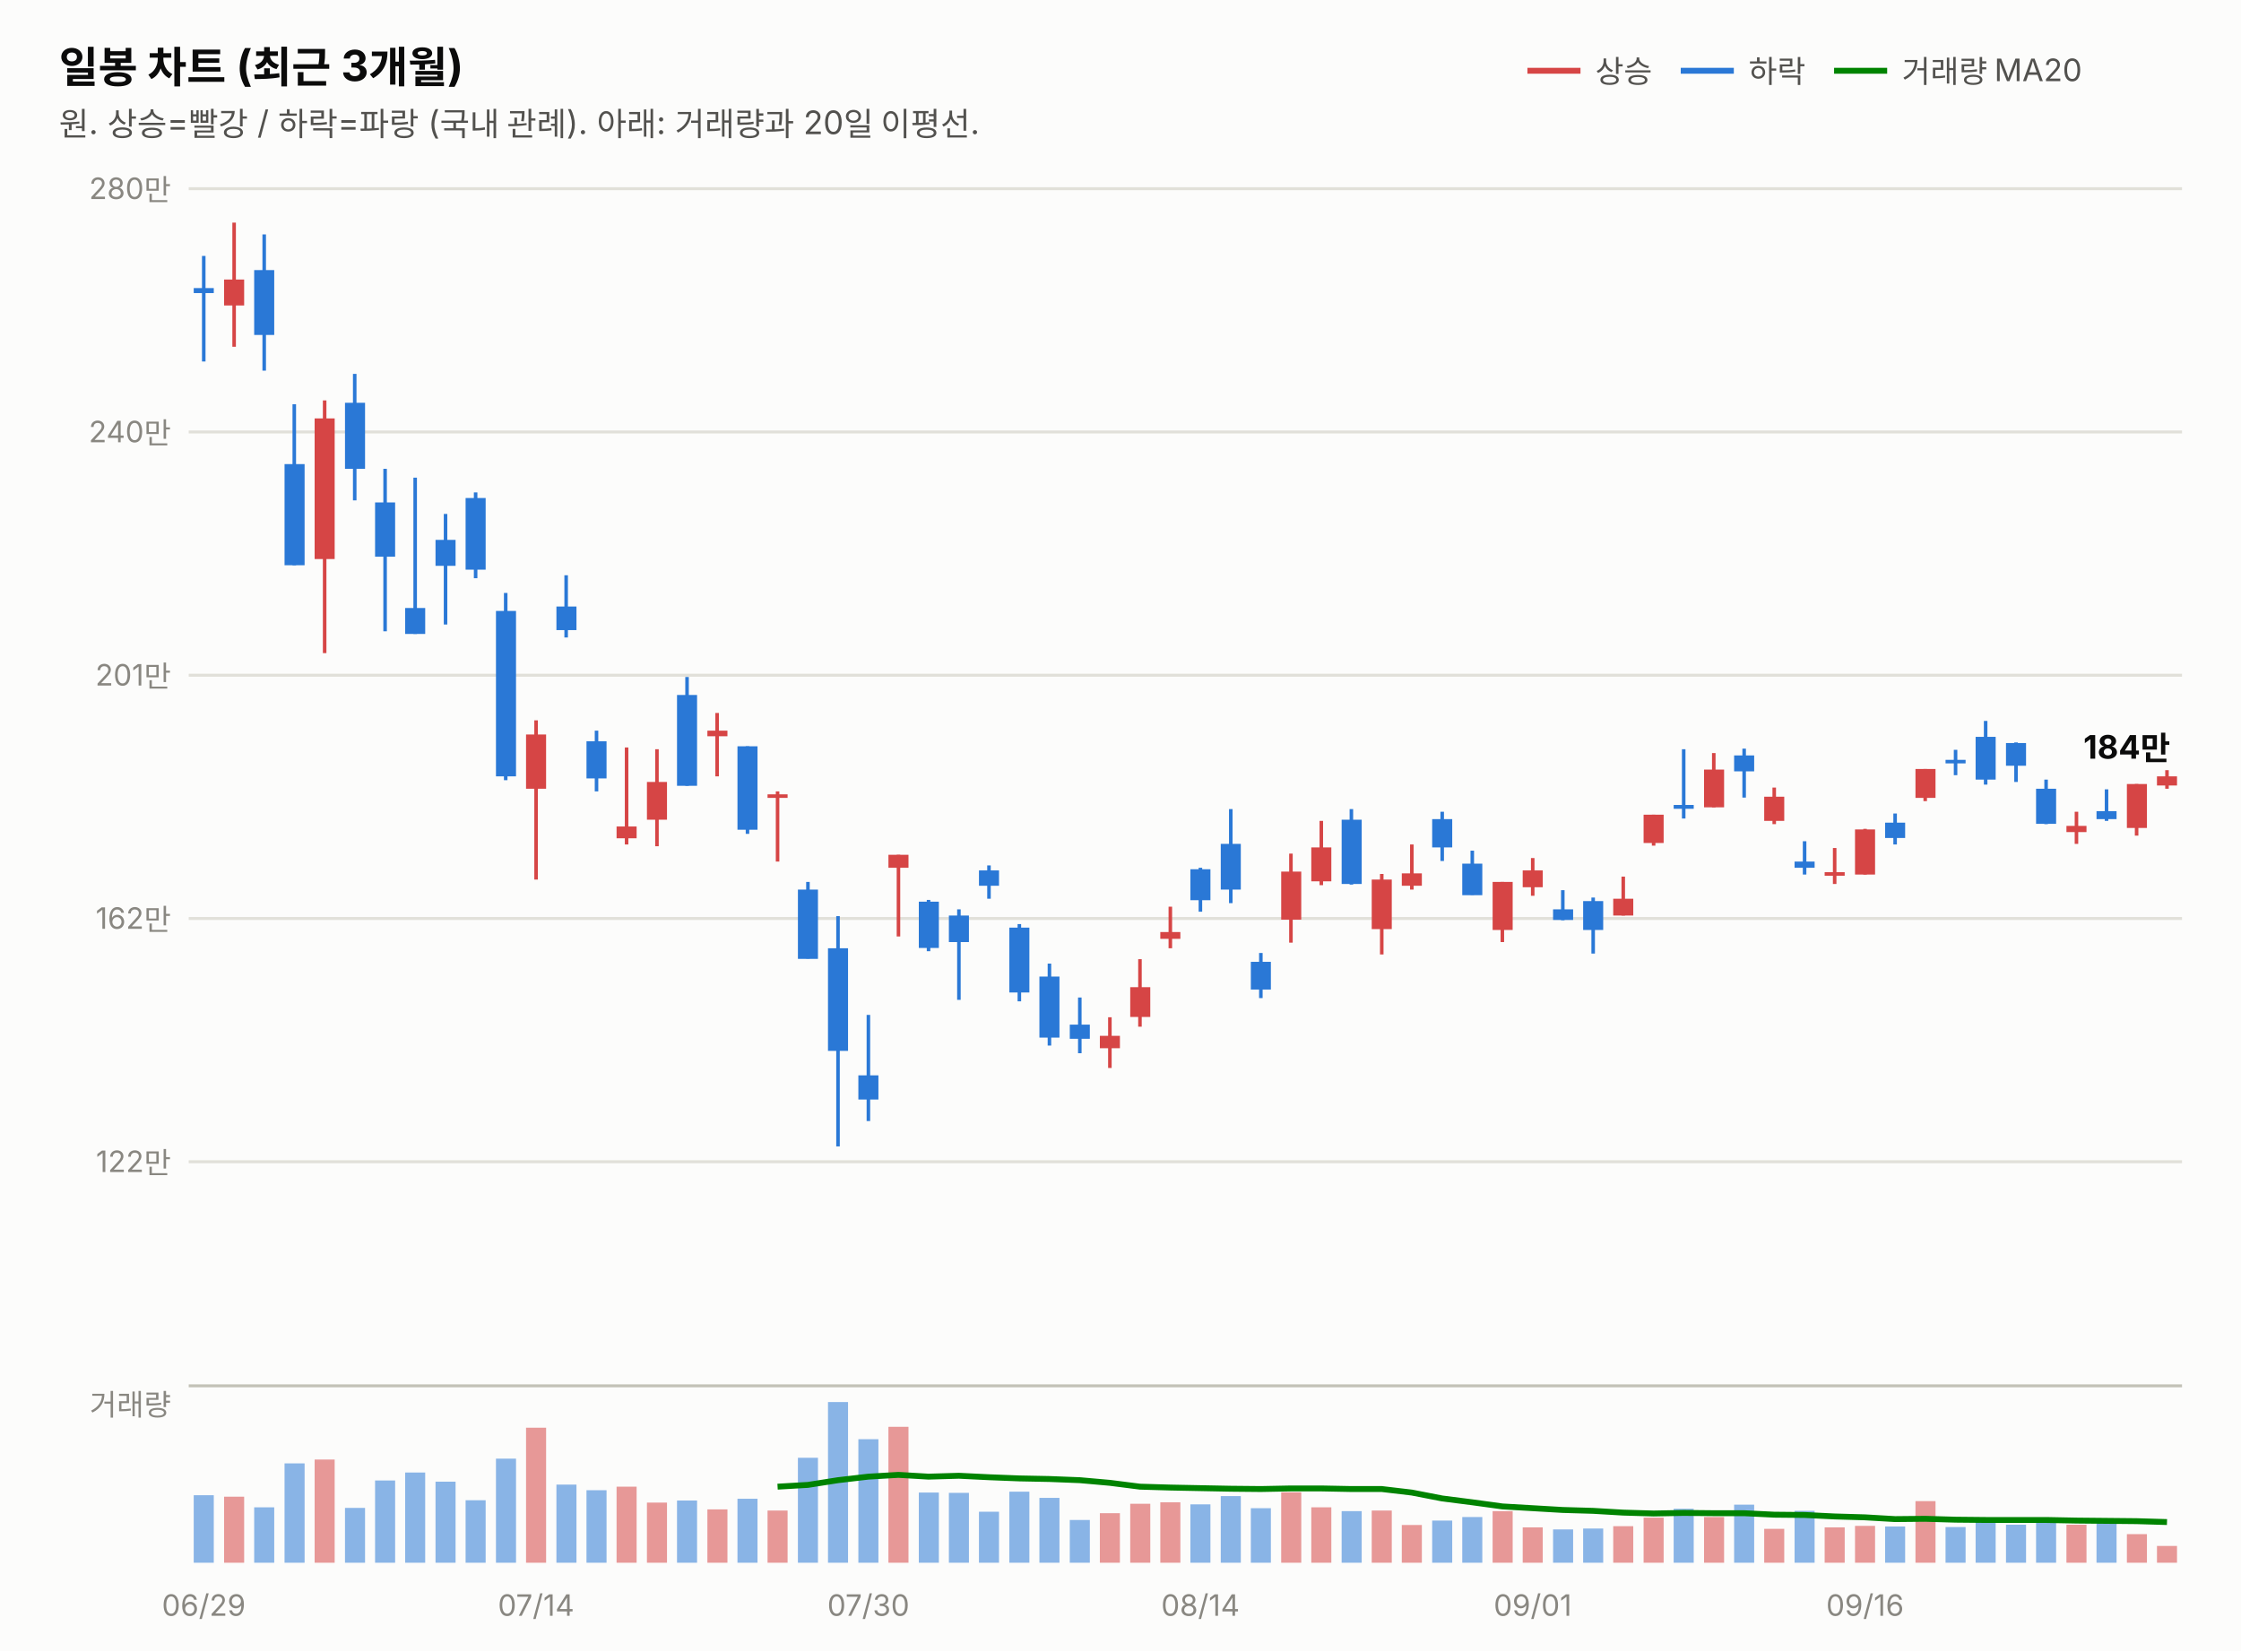
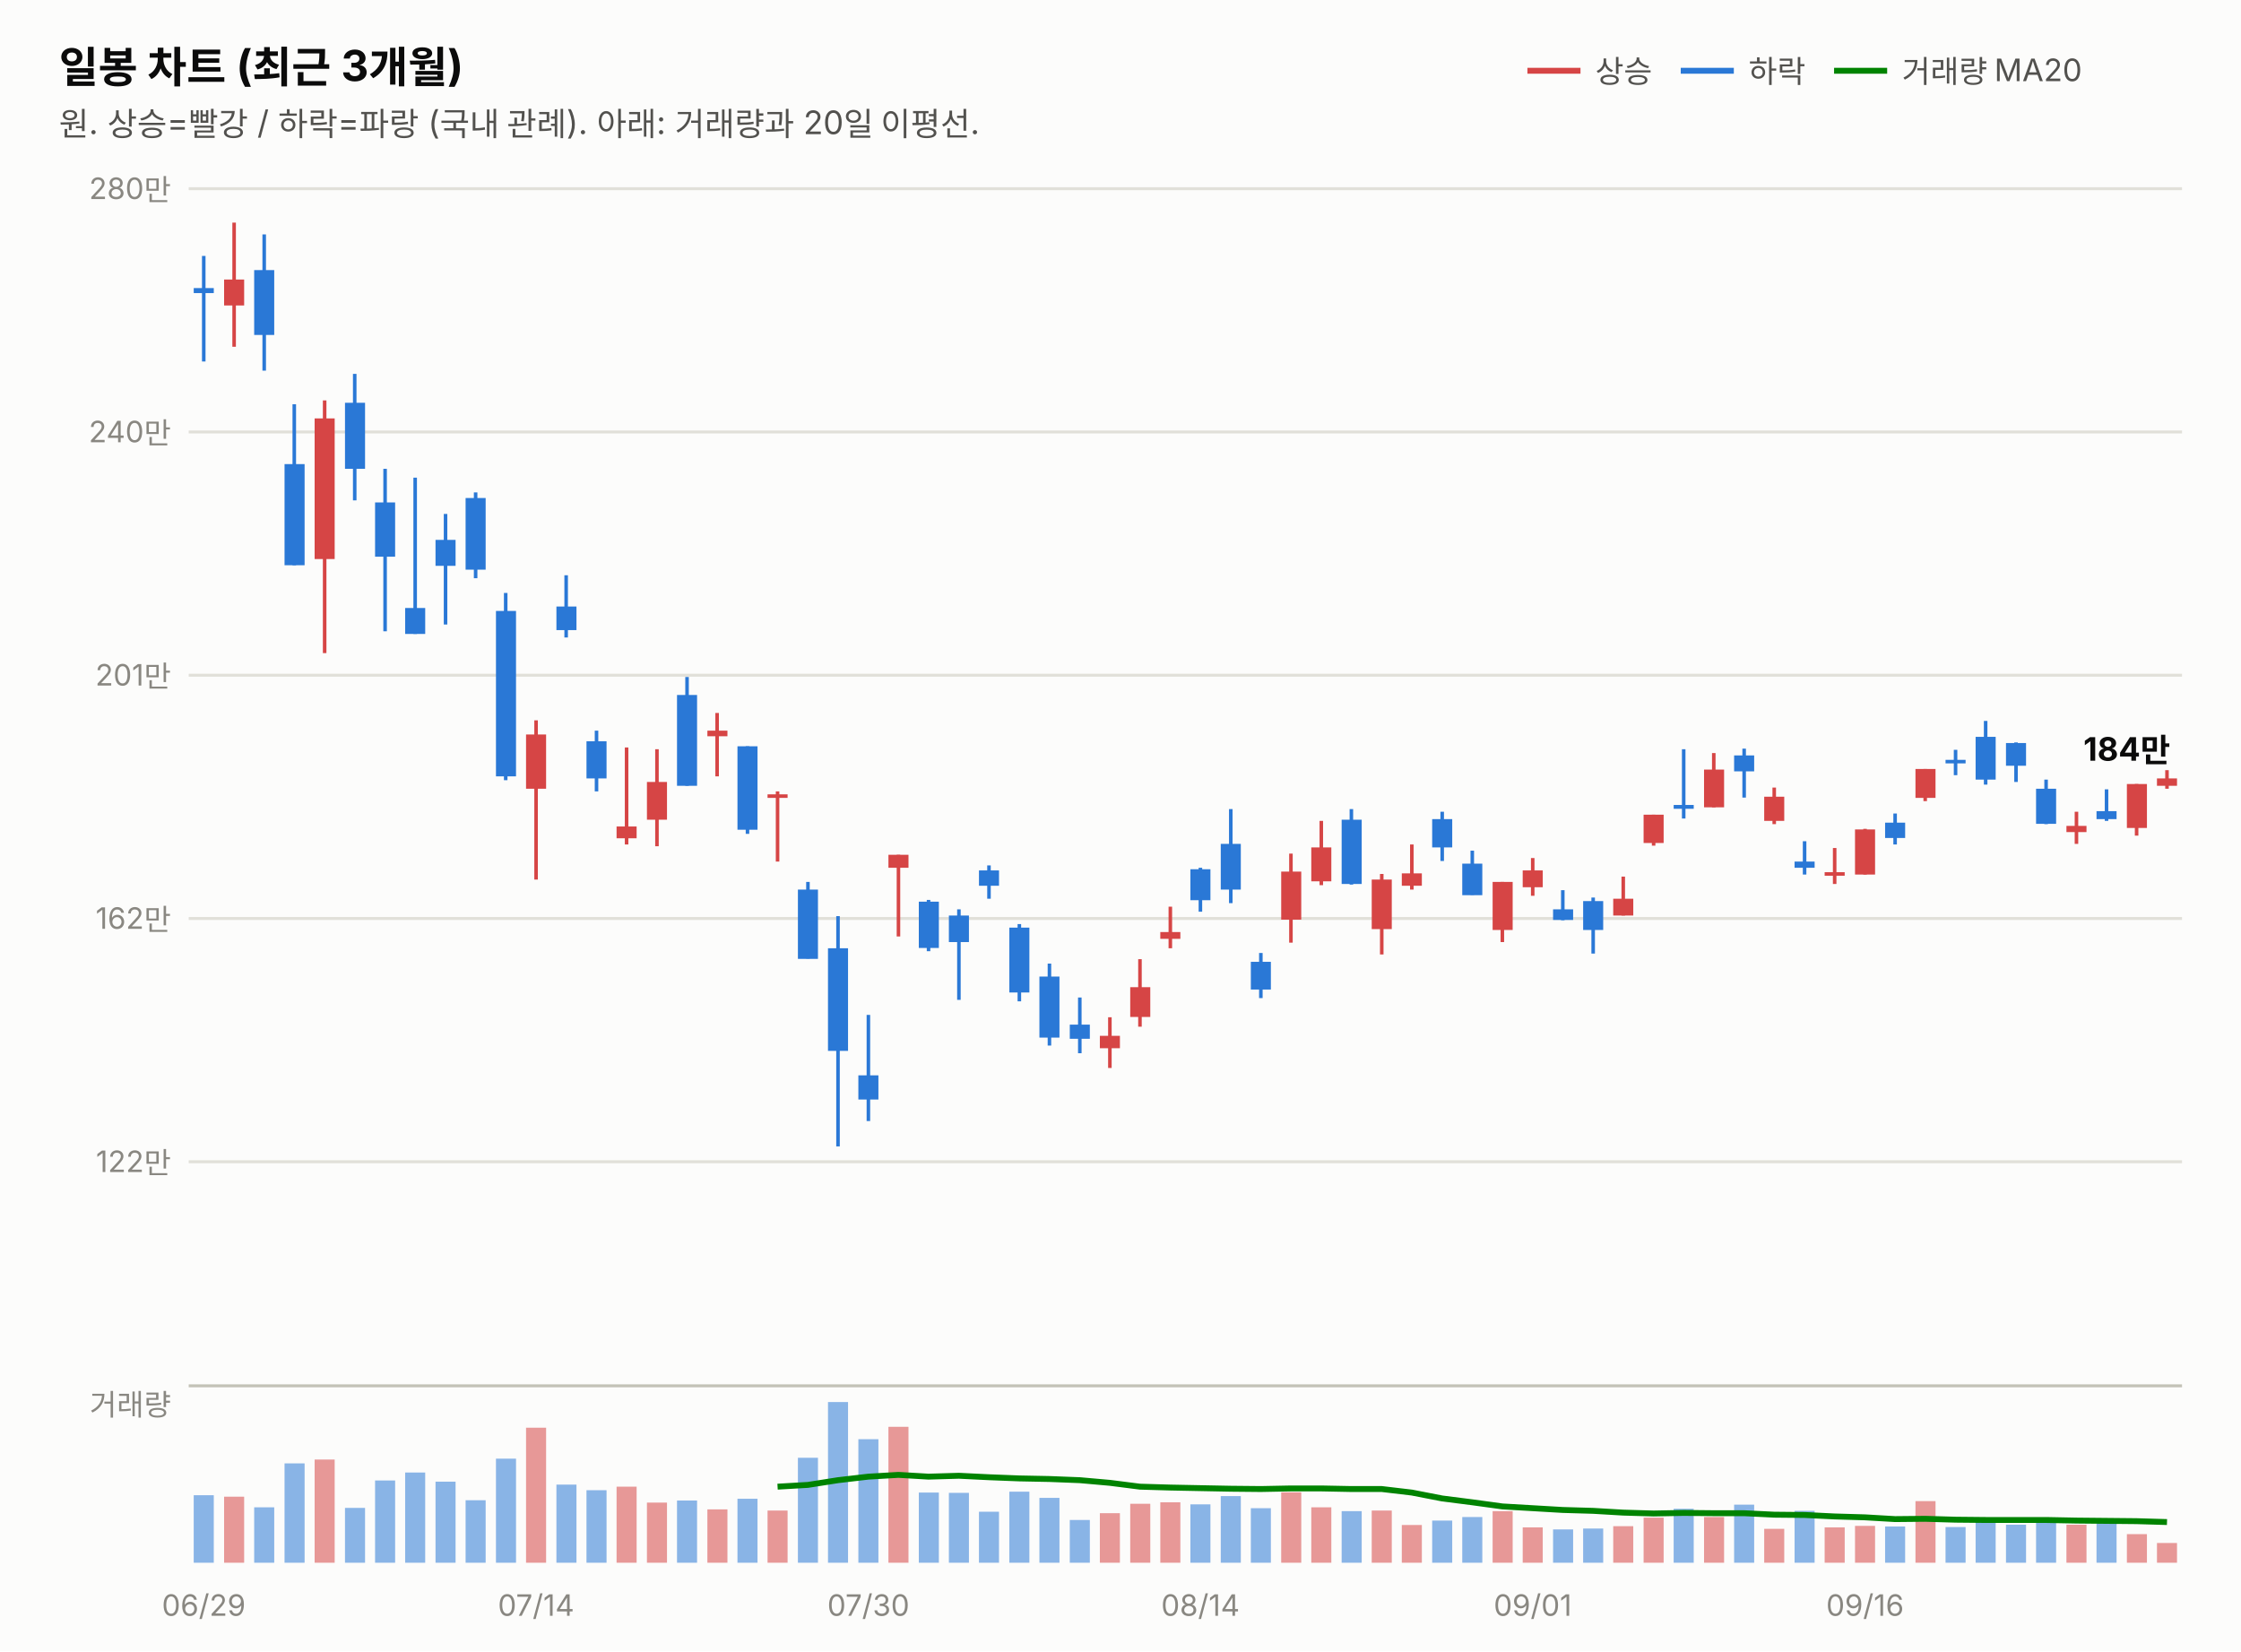
<svg xmlns="http://www.w3.org/2000/svg" width="760" height="560" viewBox="0 0 760 560" font-family="system-ui,-apple-system,&quot;Segoe UI&quot;,&quot;Malgun Gothic&quot;,&quot;Apple SD Gothic Neo&quot;,sans-serif">
  <rect width="760" height="560" fill="#fcfcfb" />
  <text x="20" y="28" font-size="14.5" font-weight="700" fill="#0b0b0b">일봉 차트 (최근 3개월)</text>
  <text x="20" y="46" font-size="11" fill="#52514e">원. 상승=빨강 / 하락=파랑 (국내 관례). 아래: 거래량과 20일 이평선.</text>
  <line x1="518" y1="24" x2="536" y2="24" stroke="#d64545" stroke-width="2" />
  <text x="541" y="28" font-size="10.5" fill="#52514e">상승</text>
  <line x1="570" y1="24" x2="588" y2="24" stroke="#2a78d6" stroke-width="2" />
  <text x="593" y="28" font-size="10.5" fill="#52514e">하락</text>
  <line x1="622" y1="24" x2="640" y2="24" stroke="#008300" stroke-width="2" />
  <text x="645" y="28" font-size="10.5" fill="#52514e">거래량 MA20</text>
  <line x1="64" y1="394.0" x2="740" y2="394.0" stroke="#e1e0d9" stroke-width="1" />
  <text x="58" y="397.5" font-size="10" fill="#898781" text-anchor="end" style="font-variant-numeric:tabular-nums">122만</text>
  <line x1="64" y1="311.5" x2="740" y2="311.5" stroke="#e1e0d9" stroke-width="1" />
  <text x="58" y="315.0" font-size="10" fill="#898781" text-anchor="end" style="font-variant-numeric:tabular-nums">162만</text>
  <line x1="64" y1="229.0" x2="740" y2="229.0" stroke="#e1e0d9" stroke-width="1" />
  <text x="58" y="232.5" font-size="10" fill="#898781" text-anchor="end" style="font-variant-numeric:tabular-nums">201만</text>
  <line x1="64" y1="146.5" x2="740" y2="146.5" stroke="#e1e0d9" stroke-width="1" />
  <text x="58" y="150.0" font-size="10" fill="#898781" text-anchor="end" style="font-variant-numeric:tabular-nums">240만</text>
  <line x1="64" y1="64.0" x2="740" y2="64.0" stroke="#e1e0d9" stroke-width="1" />
  <text x="58" y="67.5" font-size="10" fill="#898781" text-anchor="end" style="font-variant-numeric:tabular-nums">280만</text>
  <line x1="69.1" y1="86.8" x2="69.1" y2="122.6" stroke="#2a78d6" stroke-width="1.2" />
  <rect x="65.7" y="97.7" width="6.8" height="1.7" fill="#2a78d6" />
  <line x1="79.4" y1="75.5" x2="79.4" y2="117.6" stroke="#d64545" stroke-width="1.2" />
  <rect x="76.0" y="94.8" width="6.8" height="8.8" fill="#d64545" />
  <line x1="89.6" y1="79.5" x2="89.6" y2="125.7" stroke="#2a78d6" stroke-width="1.2" />
  <rect x="86.2" y="91.6" width="6.8" height="22.0" fill="#2a78d6" />
  <line x1="99.8" y1="137.1" x2="99.8" y2="191.7" stroke="#2a78d6" stroke-width="1.2" />
  <rect x="96.5" y="157.4" width="6.8" height="34.3" fill="#2a78d6" />
  <line x1="110.1" y1="135.8" x2="110.1" y2="221.5" stroke="#d64545" stroke-width="1.2" />
  <rect x="106.7" y="141.9" width="6.8" height="47.7" fill="#d64545" />
  <line x1="120.3" y1="126.8" x2="120.3" y2="169.7" stroke="#2a78d6" stroke-width="1.2" />
  <rect x="117.0" y="136.6" width="6.8" height="22.4" fill="#2a78d6" />
  <line x1="130.6" y1="159.0" x2="130.6" y2="214.1" stroke="#2a78d6" stroke-width="1.2" />
  <rect x="127.2" y="170.4" width="6.8" height="18.4" fill="#2a78d6" />
  <line x1="140.8" y1="162.0" x2="140.8" y2="215.0" stroke="#2a78d6" stroke-width="1.2" />
  <rect x="137.4" y="206.2" width="6.8" height="8.8" fill="#2a78d6" />
  <line x1="151.1" y1="174.3" x2="151.1" y2="211.8" stroke="#2a78d6" stroke-width="1.2" />
  <rect x="147.7" y="183.1" width="6.8" height="8.8" fill="#2a78d6" />
  <line x1="161.3" y1="167.0" x2="161.3" y2="196.1" stroke="#2a78d6" stroke-width="1.2" />
  <rect x="157.9" y="168.9" width="6.8" height="24.3" fill="#2a78d6" />
  <line x1="171.5" y1="201.1" x2="171.5" y2="264.6" stroke="#2a78d6" stroke-width="1.2" />
  <rect x="168.2" y="207.2" width="6.8" height="56.1" fill="#2a78d6" />
  <line x1="181.8" y1="244.3" x2="181.8" y2="298.3" stroke="#d64545" stroke-width="1.2" />
  <rect x="178.4" y="249.1" width="6.8" height="18.4" fill="#d64545" />
  <line x1="192.0" y1="195.1" x2="192.0" y2="216.2" stroke="#2a78d6" stroke-width="1.2" />
  <rect x="188.7" y="205.7" width="6.8" height="8.0" fill="#2a78d6" />
  <line x1="202.3" y1="247.8" x2="202.3" y2="268.4" stroke="#2a78d6" stroke-width="1.2" />
  <rect x="198.9" y="251.4" width="6.8" height="12.6" fill="#2a78d6" />
  <line x1="212.5" y1="253.5" x2="212.5" y2="286.4" stroke="#d64545" stroke-width="1.2" />
  <rect x="209.1" y="280.3" width="6.8" height="4.0" fill="#d64545" />
  <line x1="222.8" y1="254.1" x2="222.8" y2="287.0" stroke="#d64545" stroke-width="1.2" />
  <rect x="219.4" y="265.2" width="6.8" height="12.8" fill="#d64545" />
  <line x1="233.0" y1="229.6" x2="233.0" y2="266.5" stroke="#2a78d6" stroke-width="1.2" />
  <rect x="229.6" y="235.7" width="6.8" height="30.8" fill="#2a78d6" />
  <line x1="243.2" y1="241.8" x2="243.2" y2="263.3" stroke="#d64545" stroke-width="1.2" />
  <rect x="239.9" y="247.8" width="6.8" height="1.9" fill="#d64545" />
  <line x1="253.5" y1="253.1" x2="253.5" y2="282.8" stroke="#2a78d6" stroke-width="1.2" />
  <rect x="250.1" y="253.1" width="6.8" height="28.3" fill="#2a78d6" />
  <line x1="263.7" y1="268.4" x2="263.7" y2="292.2" stroke="#d64545" stroke-width="1.2" />
  <rect x="260.3" y="269.4" width="6.8" height="1.2" fill="#d64545" />
  <line x1="274.0" y1="299.1" x2="274.0" y2="325.1" stroke="#2a78d6" stroke-width="1.2" />
  <rect x="270.6" y="301.7" width="6.8" height="23.5" fill="#2a78d6" />
  <line x1="284.2" y1="310.7" x2="284.2" y2="388.8" stroke="#2a78d6" stroke-width="1.2" />
  <rect x="280.8" y="321.6" width="6.8" height="34.8" fill="#2a78d6" />
  <line x1="294.5" y1="344.2" x2="294.5" y2="380.2" stroke="#2a78d6" stroke-width="1.2" />
  <rect x="291.1" y="364.7" width="6.8" height="8.2" fill="#2a78d6" />
  <line x1="304.7" y1="289.9" x2="304.7" y2="317.6" stroke="#d64545" stroke-width="1.2" />
  <rect x="301.3" y="289.9" width="6.8" height="4.4" fill="#d64545" />
  <line x1="314.9" y1="305.2" x2="314.9" y2="322.6" stroke="#2a78d6" stroke-width="1.2" />
  <rect x="311.6" y="305.8" width="6.8" height="15.7" fill="#2a78d6" />
  <line x1="325.2" y1="308.4" x2="325.2" y2="339.1" stroke="#2a78d6" stroke-width="1.2" />
  <rect x="321.8" y="310.5" width="6.8" height="9.0" fill="#2a78d6" />
  <line x1="335.4" y1="293.5" x2="335.4" y2="304.8" stroke="#2a78d6" stroke-width="1.2" />
  <rect x="332.0" y="295.2" width="6.8" height="5.2" fill="#2a78d6" />
  <line x1="345.7" y1="313.4" x2="345.7" y2="339.6" stroke="#2a78d6" stroke-width="1.2" />
  <rect x="342.3" y="314.6" width="6.8" height="22.0" fill="#2a78d6" />
  <line x1="355.9" y1="326.8" x2="355.9" y2="354.6" stroke="#2a78d6" stroke-width="1.2" />
  <rect x="352.5" y="331.2" width="6.8" height="20.7" fill="#2a78d6" />
  <line x1="366.2" y1="338.3" x2="366.2" y2="357.2" stroke="#2a78d6" stroke-width="1.2" />
  <rect x="362.8" y="347.5" width="6.8" height="4.8" fill="#2a78d6" />
  <line x1="376.4" y1="345.0" x2="376.4" y2="362.2" stroke="#d64545" stroke-width="1.2" />
  <rect x="373.0" y="351.3" width="6.8" height="4.2" fill="#d64545" />
  <line x1="386.6" y1="325.3" x2="386.6" y2="348.2" stroke="#d64545" stroke-width="1.2" />
  <rect x="383.3" y="334.8" width="6.8" height="10.1" fill="#d64545" />
  <line x1="396.9" y1="307.5" x2="396.9" y2="321.6" stroke="#d64545" stroke-width="1.2" />
  <rect x="393.5" y="316.1" width="6.8" height="2.3" fill="#d64545" />
  <line x1="407.1" y1="294.3" x2="407.1" y2="309.2" stroke="#2a78d6" stroke-width="1.2" />
  <rect x="403.7" y="294.8" width="6.8" height="10.5" fill="#2a78d6" />
  <line x1="417.4" y1="274.4" x2="417.4" y2="306.3" stroke="#2a78d6" stroke-width="1.2" />
  <rect x="414.0" y="286.2" width="6.8" height="15.5" fill="#2a78d6" />
  <line x1="427.6" y1="323.2" x2="427.6" y2="338.5" stroke="#2a78d6" stroke-width="1.2" />
  <rect x="424.2" y="326.2" width="6.8" height="9.4" fill="#2a78d6" />
  <line x1="437.8" y1="289.5" x2="437.8" y2="319.7" stroke="#d64545" stroke-width="1.2" />
  <rect x="434.5" y="295.6" width="6.8" height="16.3" fill="#d64545" />
  <line x1="448.1" y1="278.4" x2="448.1" y2="300.2" stroke="#d64545" stroke-width="1.2" />
  <rect x="444.7" y="287.4" width="6.8" height="11.5" fill="#d64545" />
  <line x1="458.3" y1="274.4" x2="458.3" y2="300.0" stroke="#2a78d6" stroke-width="1.2" />
  <rect x="455.0" y="278.0" width="6.8" height="21.8" fill="#2a78d6" />
  <line x1="468.6" y1="296.4" x2="468.6" y2="323.7" stroke="#d64545" stroke-width="1.2" />
  <rect x="465.2" y="298.3" width="6.8" height="16.8" fill="#d64545" />
  <line x1="478.8" y1="286.4" x2="478.8" y2="301.7" stroke="#d64545" stroke-width="1.2" />
  <rect x="475.4" y="296.2" width="6.8" height="4.2" fill="#d64545" />
  <line x1="489.1" y1="275.3" x2="489.1" y2="292.0" stroke="#2a78d6" stroke-width="1.2" />
  <rect x="485.7" y="277.8" width="6.8" height="9.6" fill="#2a78d6" />
  <line x1="499.3" y1="288.5" x2="499.3" y2="303.5" stroke="#2a78d6" stroke-width="1.2" />
  <rect x="495.9" y="292.9" width="6.8" height="10.7" fill="#2a78d6" />
  <line x1="509.5" y1="299.1" x2="509.5" y2="319.5" stroke="#d64545" stroke-width="1.2" />
  <rect x="506.2" y="299.1" width="6.8" height="16.3" fill="#d64545" />
  <line x1="519.8" y1="291.0" x2="519.8" y2="303.8" stroke="#d64545" stroke-width="1.2" />
  <rect x="516.4" y="295.2" width="6.8" height="5.7" fill="#d64545" />
  <line x1="530.0" y1="301.9" x2="530.0" y2="312.1" stroke="#2a78d6" stroke-width="1.2" />
  <rect x="526.7" y="308.4" width="6.8" height="3.6" fill="#2a78d6" />
  <line x1="540.3" y1="304.4" x2="540.3" y2="323.4" stroke="#2a78d6" stroke-width="1.2" />
  <rect x="536.9" y="305.6" width="6.8" height="9.8" fill="#2a78d6" />
  <line x1="550.5" y1="297.3" x2="550.5" y2="310.5" stroke="#d64545" stroke-width="1.2" />
  <rect x="547.1" y="304.8" width="6.8" height="5.7" fill="#d64545" />
  <line x1="560.8" y1="276.3" x2="560.8" y2="286.8" stroke="#d64545" stroke-width="1.2" />
  <rect x="557.4" y="276.3" width="6.8" height="9.6" fill="#d64545" />
  <line x1="571.0" y1="254.1" x2="571.0" y2="277.6" stroke="#2a78d6" stroke-width="1.2" />
  <rect x="567.6" y="273.0" width="6.8" height="1.3" fill="#2a78d6" />
  <line x1="581.2" y1="255.4" x2="581.2" y2="273.8" stroke="#d64545" stroke-width="1.2" />
  <rect x="577.9" y="261.0" width="6.8" height="12.8" fill="#d64545" />
  <line x1="591.5" y1="253.9" x2="591.5" y2="270.5" stroke="#2a78d6" stroke-width="1.2" />
  <rect x="588.1" y="256.2" width="6.8" height="5.4" fill="#2a78d6" />
  <line x1="601.7" y1="267.1" x2="601.7" y2="279.5" stroke="#d64545" stroke-width="1.2" />
  <rect x="598.3" y="270.2" width="6.8" height="8.2" fill="#d64545" />
  <line x1="612.0" y1="285.3" x2="612.0" y2="296.6" stroke="#2a78d6" stroke-width="1.2" />
  <rect x="608.6" y="292.2" width="6.8" height="2.1" fill="#2a78d6" />
  <line x1="622.2" y1="287.6" x2="622.2" y2="299.8" stroke="#d64545" stroke-width="1.2" />
  <rect x="618.8" y="295.8" width="6.8" height="1.2" fill="#d64545" />
  <line x1="632.5" y1="281.1" x2="632.5" y2="296.6" stroke="#d64545" stroke-width="1.2" />
  <rect x="629.1" y="281.3" width="6.8" height="15.3" fill="#d64545" />
  <line x1="642.7" y1="275.9" x2="642.7" y2="286.4" stroke="#2a78d6" stroke-width="1.2" />
  <rect x="639.3" y="279.0" width="6.8" height="5.2" fill="#2a78d6" />
  <line x1="652.9" y1="260.8" x2="652.9" y2="271.7" stroke="#d64545" stroke-width="1.2" />
  <rect x="649.6" y="260.8" width="6.8" height="9.8" fill="#d64545" />
  <line x1="663.2" y1="254.3" x2="663.2" y2="262.9" stroke="#2a78d6" stroke-width="1.2" />
  <rect x="659.8" y="257.7" width="6.8" height="1.2" fill="#2a78d6" />
  <line x1="673.4" y1="244.5" x2="673.4" y2="266.1" stroke="#2a78d6" stroke-width="1.2" />
  <rect x="670.0" y="249.9" width="6.8" height="14.5" fill="#2a78d6" />
  <line x1="683.7" y1="251.8" x2="683.7" y2="265.2" stroke="#2a78d6" stroke-width="1.2" />
  <rect x="680.3" y="252.0" width="6.8" height="7.7" fill="#2a78d6" />
  <line x1="693.9" y1="264.4" x2="693.9" y2="279.5" stroke="#2a78d6" stroke-width="1.2" />
  <rect x="690.5" y="267.5" width="6.8" height="11.9" fill="#2a78d6" />
  <line x1="704.2" y1="275.3" x2="704.2" y2="286.2" stroke="#d64545" stroke-width="1.2" />
  <rect x="700.8" y="280.1" width="6.8" height="2.1" fill="#d64545" />
  <line x1="714.4" y1="267.7" x2="714.4" y2="278.4" stroke="#2a78d6" stroke-width="1.2" />
  <rect x="711.0" y="275.1" width="6.8" height="2.7" fill="#2a78d6" />
  <line x1="724.6" y1="265.9" x2="724.6" y2="283.4" stroke="#d64545" stroke-width="1.2" />
  <rect x="721.3" y="265.9" width="6.8" height="14.9" fill="#d64545" />
  <line x1="734.9" y1="261.2" x2="734.9" y2="267.5" stroke="#d64545" stroke-width="1.2" />
-   <rect x="731.5" y="263.3" width="6.8" height="3.1" fill="#d64545" />
-   <text x="736" y="257.3" font-size="11" font-weight="700" fill="#0b0b0b" text-anchor="end" style="font-variant-numeric:tabular-nums">184만</text>
+   <rect x="731.5" y="264.0" width="6.8" height="2.5" fill="#d64545" />
+   <text x="736" y="258.0" font-size="11" font-weight="700" fill="#0b0b0b" text-anchor="end" style="font-variant-numeric:tabular-nums">184만</text>
  <line x1="64" y1="470" x2="740" y2="470" stroke="#c3c2b7" stroke-width="1" />
  <text x="58" y="480" font-size="10" fill="#898781" text-anchor="end">거래량</text>
  <rect x="65.7" y="507.1" width="6.8" height="22.9" fill="#2a78d6" opacity="0.55" />
  <rect x="76.0" y="507.6" width="6.8" height="22.4" fill="#d64545" opacity="0.55" />
  <rect x="86.2" y="511.2" width="6.8" height="18.8" fill="#2a78d6" opacity="0.55" />
  <rect x="96.5" y="496.3" width="6.8" height="33.7" fill="#2a78d6" opacity="0.55" />
  <rect x="106.7" y="495.0" width="6.8" height="35.0" fill="#d64545" opacity="0.55" />
  <rect x="117.0" y="511.4" width="6.8" height="18.6" fill="#2a78d6" opacity="0.55" />
  <rect x="127.2" y="502.1" width="6.8" height="27.9" fill="#2a78d6" opacity="0.55" />
  <rect x="137.4" y="499.4" width="6.8" height="30.6" fill="#2a78d6" opacity="0.55" />
  <rect x="147.7" y="502.5" width="6.8" height="27.5" fill="#2a78d6" opacity="0.55" />
  <rect x="157.9" y="508.8" width="6.8" height="21.2" fill="#2a78d6" opacity="0.55" />
  <rect x="168.2" y="494.7" width="6.8" height="35.3" fill="#2a78d6" opacity="0.55" />
  <rect x="178.4" y="484.2" width="6.8" height="45.8" fill="#d64545" opacity="0.55" />
  <rect x="188.7" y="503.5" width="6.8" height="26.5" fill="#2a78d6" opacity="0.55" />
  <rect x="198.9" y="505.4" width="6.8" height="24.6" fill="#2a78d6" opacity="0.55" />
  <rect x="209.1" y="504.2" width="6.8" height="25.8" fill="#d64545" opacity="0.55" />
  <rect x="219.4" y="509.6" width="6.8" height="20.4" fill="#d64545" opacity="0.55" />
  <rect x="229.6" y="508.9" width="6.8" height="21.1" fill="#2a78d6" opacity="0.55" />
  <rect x="239.9" y="511.9" width="6.8" height="18.1" fill="#d64545" opacity="0.55" />
  <rect x="250.1" y="508.3" width="6.8" height="21.7" fill="#2a78d6" opacity="0.55" />
  <rect x="260.3" y="512.3" width="6.8" height="17.7" fill="#d64545" opacity="0.55" />
  <rect x="270.6" y="494.4" width="6.8" height="35.6" fill="#2a78d6" opacity="0.55" />
  <rect x="280.8" y="475.5" width="6.8" height="54.5" fill="#2a78d6" opacity="0.55" />
  <rect x="291.1" y="488.1" width="6.8" height="41.9" fill="#2a78d6" opacity="0.55" />
  <rect x="301.3" y="483.9" width="6.8" height="46.1" fill="#d64545" opacity="0.55" />
  <rect x="311.6" y="506.2" width="6.8" height="23.8" fill="#2a78d6" opacity="0.55" />
  <rect x="321.8" y="506.3" width="6.8" height="23.7" fill="#2a78d6" opacity="0.55" />
  <rect x="332.0" y="512.7" width="6.8" height="17.3" fill="#2a78d6" opacity="0.55" />
  <rect x="342.3" y="505.9" width="6.8" height="24.1" fill="#2a78d6" opacity="0.55" />
  <rect x="352.5" y="508.0" width="6.8" height="22.0" fill="#2a78d6" opacity="0.55" />
  <rect x="362.8" y="515.5" width="6.8" height="14.5" fill="#2a78d6" opacity="0.55" />
  <rect x="373.0" y="513.2" width="6.8" height="16.8" fill="#d64545" opacity="0.55" />
  <rect x="383.3" y="510.0" width="6.8" height="20.0" fill="#d64545" opacity="0.55" />
  <rect x="393.5" y="509.5" width="6.8" height="20.5" fill="#d64545" opacity="0.55" />
  <rect x="403.7" y="510.2" width="6.8" height="19.8" fill="#2a78d6" opacity="0.55" />
  <rect x="414.0" y="507.4" width="6.8" height="22.6" fill="#2a78d6" opacity="0.55" />
  <rect x="424.2" y="511.5" width="6.8" height="18.5" fill="#2a78d6" opacity="0.55" />
  <rect x="434.5" y="506.1" width="6.8" height="23.9" fill="#d64545" opacity="0.55" />
  <rect x="444.7" y="511.2" width="6.8" height="18.8" fill="#d64545" opacity="0.55" />
  <rect x="455.0" y="512.5" width="6.8" height="17.5" fill="#2a78d6" opacity="0.55" />
  <rect x="465.2" y="512.3" width="6.8" height="17.7" fill="#d64545" opacity="0.55" />
  <rect x="475.4" y="517.2" width="6.8" height="12.8" fill="#d64545" opacity="0.55" />
  <rect x="485.7" y="515.7" width="6.8" height="14.3" fill="#2a78d6" opacity="0.55" />
  <rect x="495.9" y="514.5" width="6.8" height="15.5" fill="#2a78d6" opacity="0.55" />
  <rect x="506.2" y="512.5" width="6.8" height="17.5" fill="#d64545" opacity="0.55" />
  <rect x="516.4" y="518.0" width="6.8" height="12.0" fill="#d64545" opacity="0.55" />
  <rect x="526.7" y="518.7" width="6.8" height="11.3" fill="#2a78d6" opacity="0.55" />
  <rect x="536.9" y="518.4" width="6.8" height="11.6" fill="#2a78d6" opacity="0.55" />
  <rect x="547.1" y="517.6" width="6.8" height="12.4" fill="#d64545" opacity="0.55" />
  <rect x="557.4" y="514.7" width="6.8" height="15.3" fill="#d64545" opacity="0.55" />
  <rect x="567.6" y="511.7" width="6.8" height="18.3" fill="#2a78d6" opacity="0.55" />
  <rect x="577.9" y="514.5" width="6.8" height="15.5" fill="#d64545" opacity="0.55" />
  <rect x="588.1" y="510.3" width="6.8" height="19.7" fill="#2a78d6" opacity="0.55" />
  <rect x="598.3" y="518.5" width="6.8" height="11.5" fill="#d64545" opacity="0.55" />
  <rect x="608.6" y="512.4" width="6.8" height="17.6" fill="#2a78d6" opacity="0.55" />
  <rect x="618.8" y="518.0" width="6.8" height="12.0" fill="#d64545" opacity="0.55" />
  <rect x="629.1" y="517.5" width="6.8" height="12.5" fill="#d64545" opacity="0.55" />
  <rect x="639.3" y="517.7" width="6.8" height="12.3" fill="#2a78d6" opacity="0.55" />
  <rect x="649.6" y="509.1" width="6.8" height="20.9" fill="#d64545" opacity="0.55" />
  <rect x="659.8" y="517.9" width="6.8" height="12.1" fill="#2a78d6" opacity="0.55" />
  <rect x="670.0" y="515.6" width="6.8" height="14.4" fill="#2a78d6" opacity="0.55" />
  <rect x="680.3" y="517.1" width="6.8" height="12.9" fill="#2a78d6" opacity="0.55" />
  <rect x="690.5" y="515.5" width="6.8" height="14.5" fill="#2a78d6" opacity="0.55" />
  <rect x="700.8" y="517.1" width="6.8" height="12.9" fill="#d64545" opacity="0.55" />
  <rect x="711.0" y="515.6" width="6.8" height="14.4" fill="#2a78d6" opacity="0.55" />
  <rect x="721.3" y="520.3" width="6.8" height="9.7" fill="#d64545" opacity="0.55" />
-   <rect x="731.5" y="524.3" width="6.8" height="5.7" fill="#d64545" opacity="0.55" />
+   <rect x="731.5" y="523.3" width="6.8" height="6.7" fill="#d64545" opacity="0.55" />
  <path d="M263.7,504.2 L274.0,503.6 L284.2,502.0 L294.5,500.8 L304.7,500.2 L314.9,500.8 L325.2,500.5 L335.4,501.0 L345.7,501.4 L355.9,501.6 L366.2,502.0 L376.4,502.9 L386.6,504.2 L396.9,504.5 L407.1,504.7 L417.4,504.9 L427.6,505.0 L437.8,504.8 L448.1,504.8 L458.3,505.0 L468.6,505.0 L478.8,506.2 L489.1,508.2 L499.3,509.5 L509.5,510.9 L519.8,511.5 L530.0,512.1 L540.3,512.4 L550.5,513.0 L560.8,513.3 L571.0,513.1 L581.2,513.2 L591.5,513.2 L601.7,513.7 L612.0,513.8 L622.2,514.3 L632.5,514.6 L642.7,515.2 L652.9,515.1 L663.2,515.4 L673.4,515.5 L683.7,515.5 L693.9,515.5 L704.2,515.7 L714.4,515.8 L724.6,515.9 L734.9,516.2" fill="none" stroke="#008300" stroke-width="2" />
  <text x="69.1" y="548" font-size="10" fill="#898781" text-anchor="middle">06/29</text>
  <text x="181.8" y="548" font-size="10" fill="#898781" text-anchor="middle">07/14</text>
  <text x="294.5" y="548" font-size="10" fill="#898781" text-anchor="middle">07/30</text>
  <text x="407.1" y="548" font-size="10" fill="#898781" text-anchor="middle">08/14</text>
  <text x="519.8" y="548" font-size="10" fill="#898781" text-anchor="middle">09/01</text>
  <text x="632.5" y="548" font-size="10" fill="#898781" text-anchor="middle">09/16</text>
</svg>
